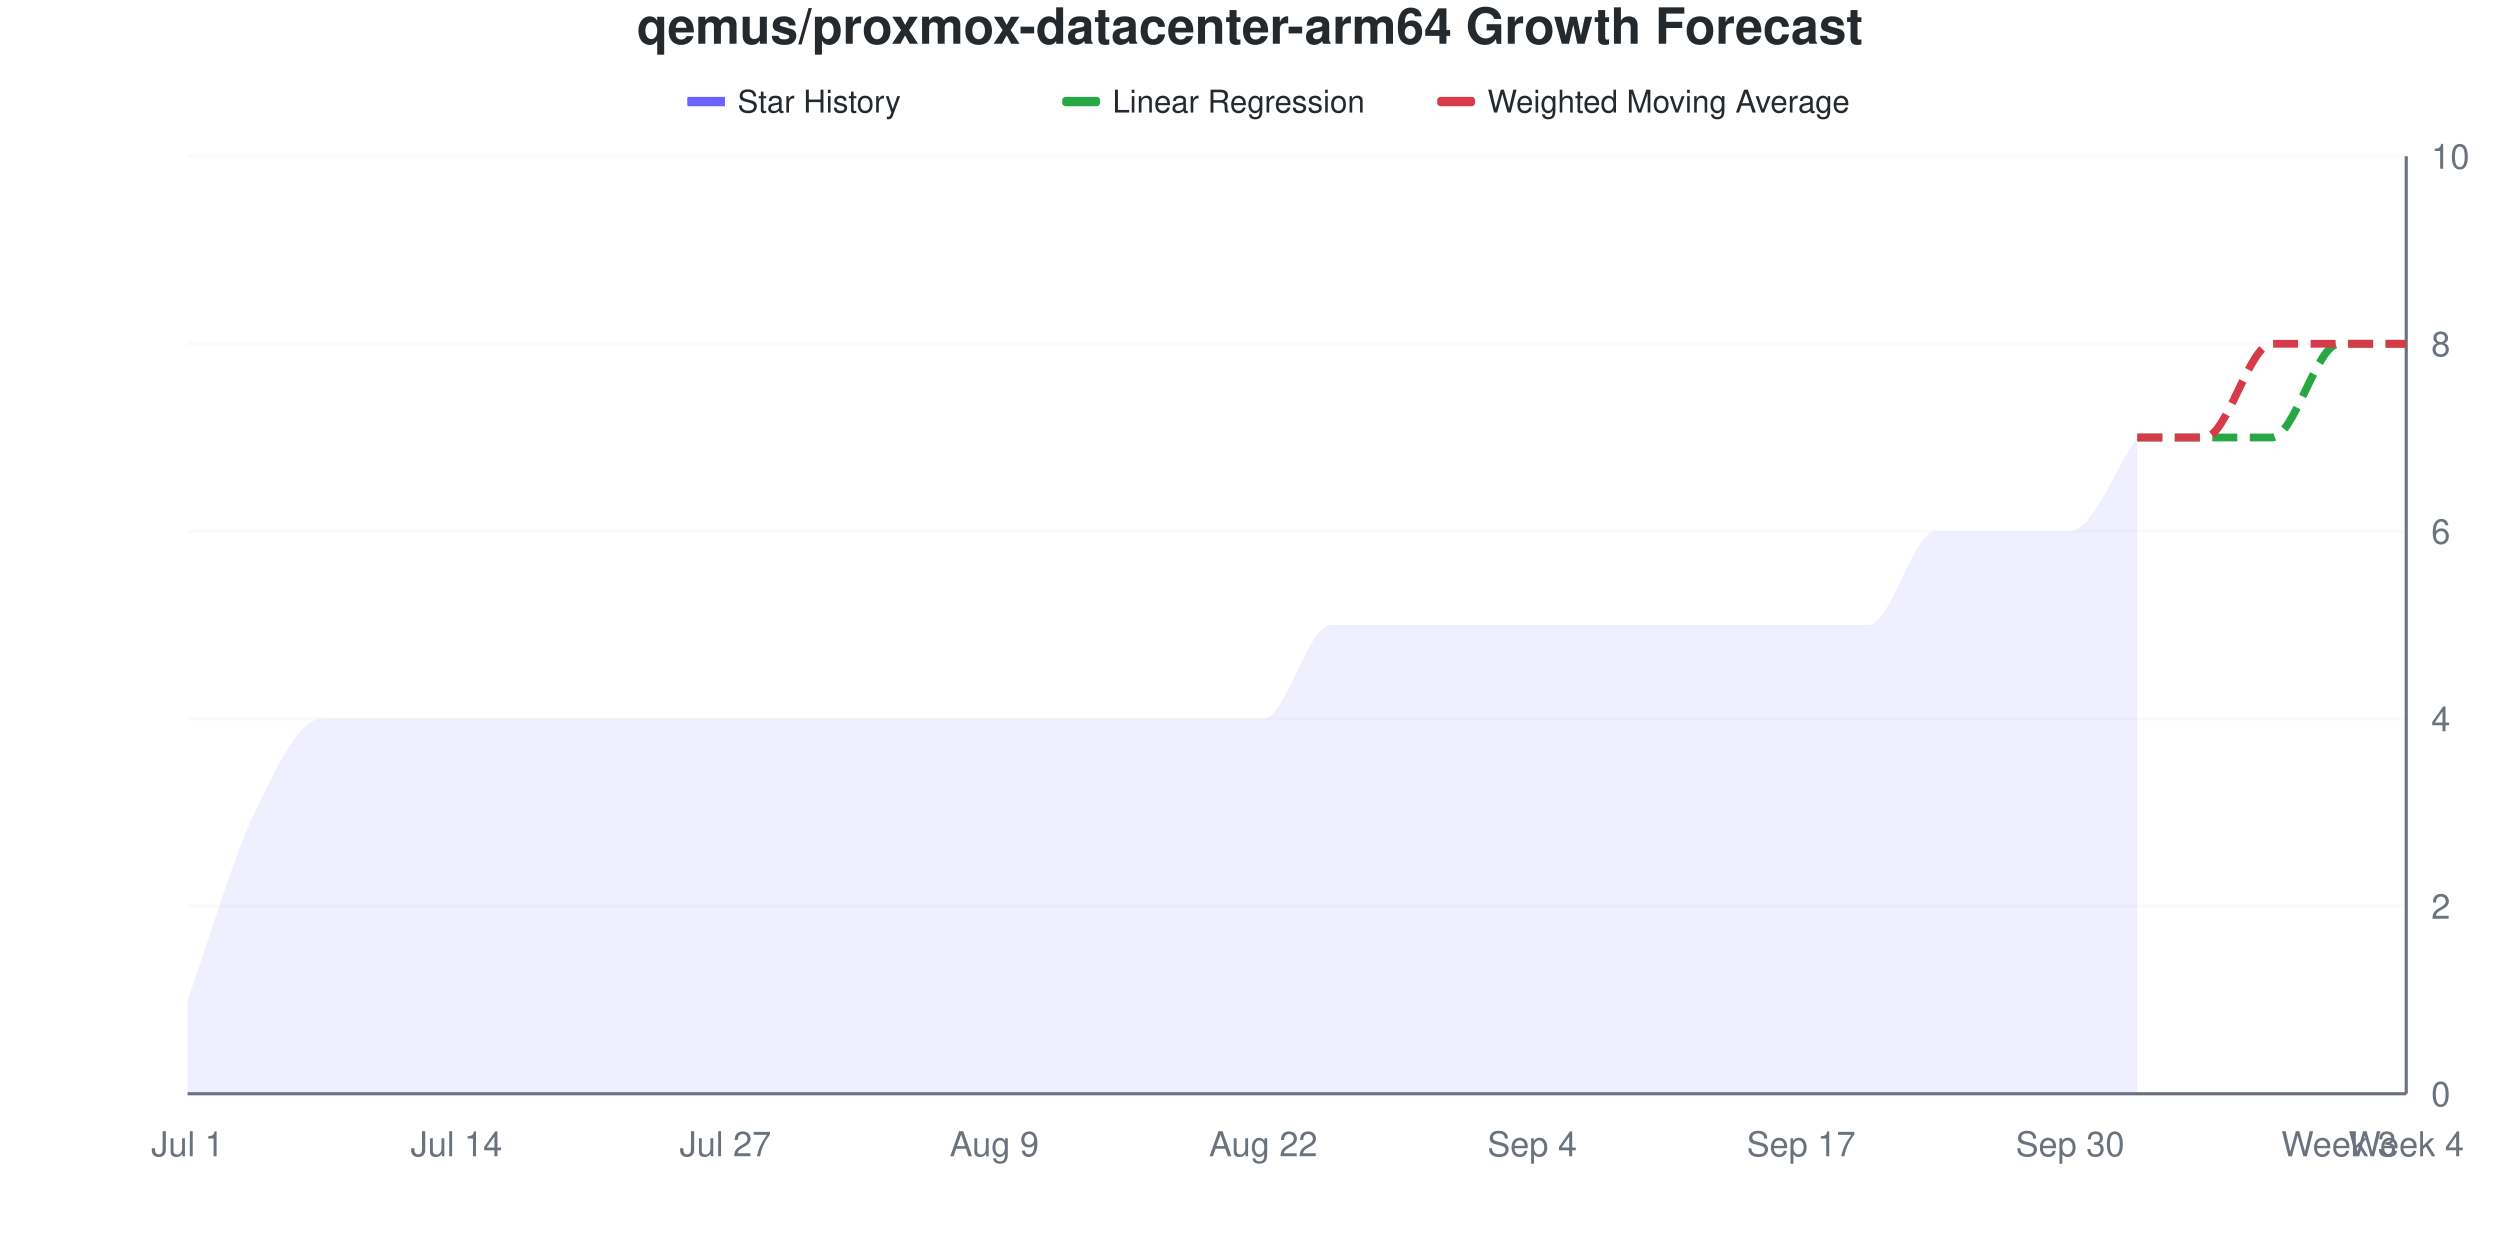
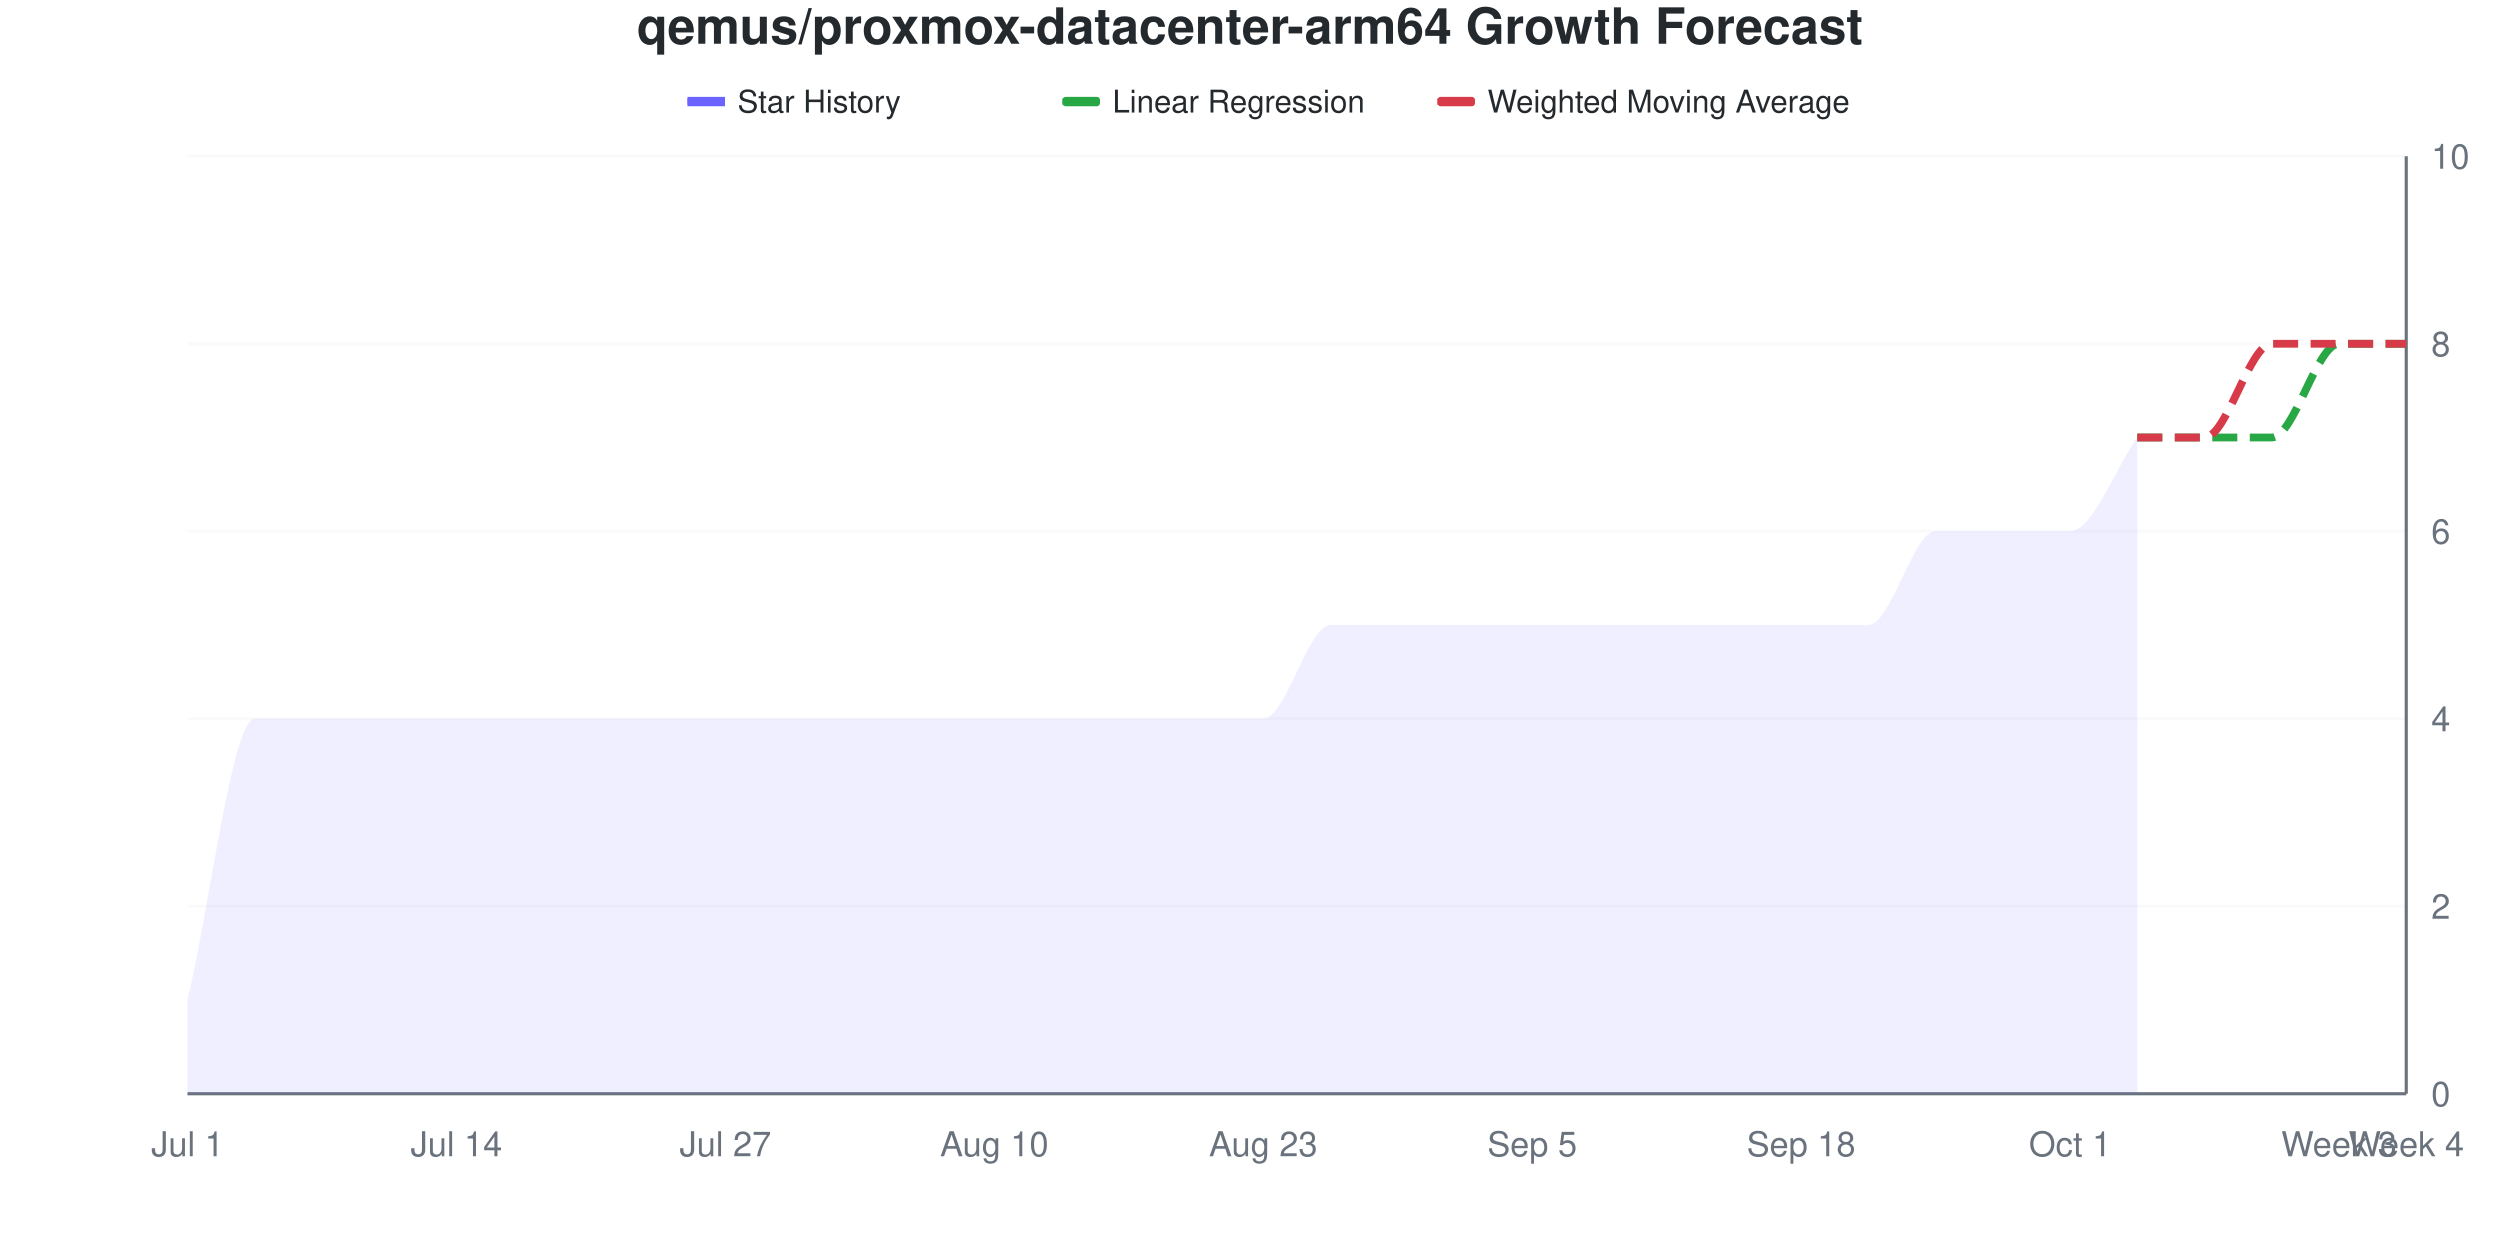
<svg xmlns="http://www.w3.org/2000/svg" viewBox="0 0 800 400" width="800" height="400">
  <style>
    @keyframes drawLine {
      to { stroke-dashoffset: 0; }
    }
    @keyframes fadeInPoint {
      from { opacity: 0; }
      to { opacity: 1; }
    }
    .data-line-0 {
-       stroke-dasharray: 1137;
-       stroke-dashoffset: 1137;
+       stroke-dasharray: 1157;
+       stroke-dashoffset: 1157;
      animation: drawLine 2s ease-out forwards;
    }
    .data-point {
      opacity: 0;
      animation: fadeInPoint 0.5s ease-out forwards;
    }
    .chart-bg { fill: #fff; }
    .chart-text { fill: #24292e; }
    .chart-muted { fill: #6a737d; }
    .chart-grid { stroke: #eee; }
    .chart-axis { stroke: #6a737d; }
    @media (prefers-color-scheme: dark) {
      .chart-bg { fill: #0d1117; }
      .chart-text { fill: #e6edf3; }
      .chart-muted { fill: #8b949e; }
      .chart-grid { stroke: #21262d; }
      .chart-axis { stroke: #8b949e; }
    }
  </style>
  <rect width="800" height="400" class="chart-bg" />
  <text x="400" y="14" text-anchor="middle" class="chart-text" font-size="16" font-weight="bold" font-family="-apple-system, BlinkMacSystemFont, 'Segoe UI', Helvetica, Arial, sans-serif">qemus/proxmox-datacenter-arm64 Growth Forecast</text>
  <g class="legend">
    <rect x="220" y="31" width="12" height="3" fill="#6b63ff" />
    <line x1="220" y1="32.5" x2="232" y2="32.5" stroke="#6b63ff" stroke-width="2" />
    <text x="236" y="36" class="chart-text" font-size="10" font-family="-apple-system, BlinkMacSystemFont, 'Segoe UI', Helvetica, Arial, sans-serif">Star History</text>
    <rect x="340" y="31" width="12" height="3" fill="#28a745" rx="1" />
    <line x1="340" y1="32.5" x2="352" y2="32.5" stroke="#28a745" stroke-width="2" stroke-dasharray="4,2" />
    <text x="356" y="36" class="chart-text" font-size="10" font-family="-apple-system, BlinkMacSystemFont, 'Segoe UI', Helvetica, Arial, sans-serif">Linear Regression</text>
    <rect x="460" y="31" width="12" height="3" fill="#d73a49" rx="1" />
    <line x1="460" y1="32.5" x2="472" y2="32.5" stroke="#d73a49" stroke-width="2" stroke-dasharray="4,2" />
    <text x="476" y="36" class="chart-text" font-size="10" font-family="-apple-system, BlinkMacSystemFont, 'Segoe UI', Helvetica, Arial, sans-serif">Weighted Moving Average</text>
  </g>
  <g class="grid">
    <line x1="60" y1="350" x2="770" y2="350" class="chart-grid" stroke-opacity="0.3" />
    <text x="778" y="354" text-anchor="start" class="chart-muted" font-size="11" font-family="-apple-system, BlinkMacSystemFont, 'Segoe UI', Helvetica, Arial, sans-serif">0</text>
    <line x1="60" y1="290" x2="770" y2="290" class="chart-grid" stroke-opacity="0.3" />
    <text x="778" y="294" text-anchor="start" class="chart-muted" font-size="11" font-family="-apple-system, BlinkMacSystemFont, 'Segoe UI', Helvetica, Arial, sans-serif">2</text>
    <line x1="60" y1="230" x2="770" y2="230" class="chart-grid" stroke-opacity="0.3" />
    <text x="778" y="234" text-anchor="start" class="chart-muted" font-size="11" font-family="-apple-system, BlinkMacSystemFont, 'Segoe UI', Helvetica, Arial, sans-serif">4</text>
    <line x1="60" y1="170" x2="770" y2="170" class="chart-grid" stroke-opacity="0.3" />
    <text x="778" y="174" text-anchor="start" class="chart-muted" font-size="11" font-family="-apple-system, BlinkMacSystemFont, 'Segoe UI', Helvetica, Arial, sans-serif">6</text>
    <line x1="60" y1="110" x2="770" y2="110" class="chart-grid" stroke-opacity="0.3" />
    <text x="778" y="114" text-anchor="start" class="chart-muted" font-size="11" font-family="-apple-system, BlinkMacSystemFont, 'Segoe UI', Helvetica, Arial, sans-serif">8</text>
    <line x1="60" y1="50" x2="770" y2="50" class="chart-grid" stroke-opacity="0.3" />
    <text x="778" y="54" text-anchor="start" class="chart-muted" font-size="11" font-family="-apple-system, BlinkMacSystemFont, 'Segoe UI', Helvetica, Arial, sans-serif">10</text>
  </g>
  <g class="milestones">
    
  </g>
  <g class="x-axis">
    <text x="60" y="370" text-anchor="middle" class="chart-muted" font-size="11" font-family="-apple-system, BlinkMacSystemFont, 'Segoe UI', Helvetica, Arial, sans-serif">Jul 1</text>
    <text x="146.061" y="370" text-anchor="middle" class="chart-muted" font-size="11" font-family="-apple-system, BlinkMacSystemFont, 'Segoe UI', Helvetica, Arial, sans-serif">Jul 14</text>
    <text x="232.121" y="370" text-anchor="middle" class="chart-muted" font-size="11" font-family="-apple-system, BlinkMacSystemFont, 'Segoe UI', Helvetica, Arial, sans-serif">Jul 27</text>
-     <text x="318.182" y="370" text-anchor="middle" class="chart-muted" font-size="11" font-family="-apple-system, BlinkMacSystemFont, 'Segoe UI', Helvetica, Arial, sans-serif">Aug 9</text>
-     <text x="404.242" y="370" text-anchor="middle" class="chart-muted" font-size="11" font-family="-apple-system, BlinkMacSystemFont, 'Segoe UI', Helvetica, Arial, sans-serif">Aug 22</text>
-     <text x="490.303" y="370" text-anchor="middle" class="chart-muted" font-size="11" font-family="-apple-system, BlinkMacSystemFont, 'Segoe UI', Helvetica, Arial, sans-serif">Sep 4</text>
-     <text x="576.364" y="370" text-anchor="middle" class="chart-muted" font-size="11" font-family="-apple-system, BlinkMacSystemFont, 'Segoe UI', Helvetica, Arial, sans-serif">Sep 17</text>
-     <text x="662.424" y="370" text-anchor="middle" class="chart-muted" font-size="11" font-family="-apple-system, BlinkMacSystemFont, 'Segoe UI', Helvetica, Arial, sans-serif">Sep 30</text>
+     <text x="318.182" y="370" text-anchor="middle" class="chart-muted" font-size="11" font-family="-apple-system, BlinkMacSystemFont, 'Segoe UI', Helvetica, Arial, sans-serif">Aug 10</text>
+     <text x="404.242" y="370" text-anchor="middle" class="chart-muted" font-size="11" font-family="-apple-system, BlinkMacSystemFont, 'Segoe UI', Helvetica, Arial, sans-serif">Aug 23</text>
+     <text x="490.303" y="370" text-anchor="middle" class="chart-muted" font-size="11" font-family="-apple-system, BlinkMacSystemFont, 'Segoe UI', Helvetica, Arial, sans-serif">Sep 5</text>
+     <text x="576.364" y="370" text-anchor="middle" class="chart-muted" font-size="11" font-family="-apple-system, BlinkMacSystemFont, 'Segoe UI', Helvetica, Arial, sans-serif">Sep 18</text>
+     <text x="662.424" y="370" text-anchor="middle" class="chart-muted" font-size="11" font-family="-apple-system, BlinkMacSystemFont, 'Segoe UI', Helvetica, Arial, sans-serif">Oct 1</text>
    <text x="748.485" y="370" text-anchor="middle" class="chart-muted" font-size="11" font-family="-apple-system, BlinkMacSystemFont, 'Segoe UI', Helvetica, Arial, sans-serif">Week 3</text>
    <text x="770" y="370" text-anchor="middle" class="chart-muted" font-size="11" font-family="-apple-system, BlinkMacSystemFont, 'Segoe UI', Helvetica, Arial, sans-serif">Week 4</text>
  </g>
  <line x1="770" y1="50" x2="770" y2="350" class="chart-axis" stroke-width="1" />
  <line x1="60" y1="350" x2="770" y2="350" class="chart-axis" stroke-width="1" />
-   <path d="M60,350 L60,320 C67.172,300 74.343,275 81.515,260 C88.687,245 95.859,230 103.03,230 C110.202,230 117.374,230 124.545,230 C131.717,230 138.889,230 146.061,230 C153.232,230 160.404,230 167.576,230 C174.747,230 181.919,230 189.091,230 C196.263,230 203.434,230 210.606,230 C217.778,230 224.949,230 232.121,230 C239.293,230 246.465,230 253.636,230 C260.808,230 267.98,230 275.152,230 C282.323,230 289.495,230 296.667,230 C303.838,230 311.01,230 318.182,230 C325.354,230 332.525,230 339.697,230 C346.869,230 354.04,230 361.212,230 C368.384,230 375.556,230 382.727,230 C389.899,230 397.071,230 404.242,230 C411.414,230 418.586,200 425.758,200 C432.929,200 440.101,200 447.273,200 C454.444,200 461.616,200 468.788,200 C475.96,200 483.131,200 490.303,200 C497.475,200 504.646,200 511.818,200 C518.99,200 526.162,200 533.333,200 C540.505,200 547.677,200 554.848,200 C562.02,200 569.192,200 576.364,200 C583.535,200 590.707,200 597.879,200 C605.051,200 612.222,170 619.394,170 C626.566,170 633.737,170 640.909,170 C648.081,170 655.253,170 662.424,170 C669.596,170 676.768,150 683.939,140 L683.939,350 L60,350 Z" fill="#6b63ff" fill-opacity="0.1" />
-   <path d="M60,350 L60,320 C67.172,300 74.343,275 81.515,260 C88.687,245 95.859,230 103.03,230 C110.202,230 117.374,230 124.545,230 C131.717,230 138.889,230 146.061,230 C153.232,230 160.404,230 167.576,230 C174.747,230 181.919,230 189.091,230 C196.263,230 203.434,230 210.606,230 C217.778,230 224.949,230 232.121,230 C239.293,230 246.465,230 253.636,230 C260.808,230 267.98,230 275.152,230 C282.323,230 289.495,230 296.667,230 C303.838,230 311.01,230 318.182,230 C325.354,230 332.525,230 339.697,230 C346.869,230 354.04,230 361.212,230 C368.384,230 375.556,230 382.727,230 C389.899,230 397.071,230 404.242,230 C411.414,230 418.586,200 425.758,200 C432.929,200 440.101,200 447.273,200 C454.444,200 461.616,200 468.788,200 C475.96,200 483.131,200 490.303,200 C497.475,200 504.646,200 511.818,200 C518.99,200 526.162,200 533.333,200 C540.505,200 547.677,200 554.848,200 C562.02,200 569.192,200 576.364,200 C583.535,200 590.707,200 597.879,200 C605.051,200 612.222,170 619.394,170 C626.566,170 633.737,170 640.909,170 C648.081,170 655.253,170 662.424,170 C669.596,170 676.768,150 683.939,140" fill="none" stroke="#6b63ff" stroke-width="2.5" class="data-line-0" />
+   <path d="M60,350 L60,320 C67.172,290 74.343,230 81.515,230 C88.687,230 95.859,230 103.03,230 C110.202,230 117.374,230 124.545,230 C131.717,230 138.889,230 146.061,230 C153.232,230 160.404,230 167.576,230 C174.747,230 181.919,230 189.091,230 C196.263,230 203.434,230 210.606,230 C217.778,230 224.949,230 232.121,230 C239.293,230 246.465,230 253.636,230 C260.808,230 267.98,230 275.152,230 C282.323,230 289.495,230 296.667,230 C303.838,230 311.01,230 318.182,230 C325.354,230 332.525,230 339.697,230 C346.869,230 354.04,230 361.212,230 C368.384,230 375.556,230 382.727,230 C389.899,230 397.071,230 404.242,230 C411.414,230 418.586,200 425.758,200 C432.929,200 440.101,200 447.273,200 C454.444,200 461.616,200 468.788,200 C475.96,200 483.131,200 490.303,200 C497.475,200 504.646,200 511.818,200 C518.99,200 526.162,200 533.333,200 C540.505,200 547.677,200 554.848,200 C562.02,200 569.192,200 576.364,200 C583.535,200 590.707,200 597.879,200 C605.051,200 612.222,170 619.394,170 C626.566,170 633.737,170 640.909,170 C648.081,170 655.253,170 662.424,170 C669.596,170 676.768,150 683.939,140 L683.939,350 L60,350 Z" fill="#6b63ff" fill-opacity="0.1" />
+   <path d="M60,350 L60,320 C67.172,290 74.343,230 81.515,230 C88.687,230 95.859,230 103.03,230 C110.202,230 117.374,230 124.545,230 C131.717,230 138.889,230 146.061,230 C153.232,230 160.404,230 167.576,230 C174.747,230 181.919,230 189.091,230 C196.263,230 203.434,230 210.606,230 C217.778,230 224.949,230 232.121,230 C239.293,230 246.465,230 253.636,230 C260.808,230 267.98,230 275.152,230 C282.323,230 289.495,230 296.667,230 C303.838,230 311.01,230 318.182,230 C325.354,230 332.525,230 339.697,230 C346.869,230 354.04,230 361.212,230 C368.384,230 375.556,230 382.727,230 C389.899,230 397.071,230 404.242,230 C411.414,230 418.586,200 425.758,200 C432.929,200 440.101,200 447.273,200 C454.444,200 461.616,200 468.788,200 C475.96,200 483.131,200 490.303,200 C497.475,200 504.646,200 511.818,200 C518.99,200 526.162,200 533.333,200 C540.505,200 547.677,200 554.848,200 C562.02,200 569.192,200 576.364,200 C583.535,200 590.707,200 597.879,200 C605.051,200 612.222,170 619.394,170 C626.566,170 633.737,170 640.909,170 C648.081,170 655.253,170 662.424,170 C669.596,170 676.768,150 683.939,140" fill="none" stroke="#6b63ff" stroke-width="2.5" class="data-line-0" />
  <path d="M683.939,140 C691.111,140 698.283,140 705.455,140 C712.626,140 719.798,140 726.97,140 C734.141,140 741.313,110 748.485,110 C755.657,110 762.828,110 770,110" fill="none" stroke="#28a745" stroke-width="2.5" stroke-dasharray="8,4" />
  <path d="M683.939,140 C691.111,140 698.283,140 705.455,140 C712.626,140 719.798,110 726.97,110 C734.141,110 741.313,110 748.485,110 C755.657,110 762.828,110 770,110" fill="none" stroke="#d73a49" stroke-width="2.5" stroke-dasharray="8,4" />
  <g class="points">
    <circle cx="60" cy="320" r="4" fill="#6b63ff" class="data-point" style="animation-delay: 1.50s" />
-     <circle cx="81.515" cy="260" r="4" fill="#6b63ff" class="data-point" style="animation-delay: 1.55s" />
+     <circle cx="81.515" cy="230" r="4" fill="#6b63ff" class="data-point" style="animation-delay: 1.55s" />
    <circle cx="103.03" cy="230" r="4" fill="#6b63ff" class="data-point" style="animation-delay: 1.60s" />
    <circle cx="124.545" cy="230" r="4" fill="#6b63ff" class="data-point" style="animation-delay: 1.65s" />
    <circle cx="146.061" cy="230" r="4" fill="#6b63ff" class="data-point" style="animation-delay: 1.70s" />
    <circle cx="167.576" cy="230" r="4" fill="#6b63ff" class="data-point" style="animation-delay: 1.75s" />
    <circle cx="189.091" cy="230" r="4" fill="#6b63ff" class="data-point" style="animation-delay: 1.80s" />
    <circle cx="210.606" cy="230" r="4" fill="#6b63ff" class="data-point" style="animation-delay: 1.85s" />
    <circle cx="232.121" cy="230" r="4" fill="#6b63ff" class="data-point" style="animation-delay: 1.90s" />
    <circle cx="253.636" cy="230" r="4" fill="#6b63ff" class="data-point" style="animation-delay: 1.95s" />
    <circle cx="275.152" cy="230" r="4" fill="#6b63ff" class="data-point" style="animation-delay: 2.00s" />
    <circle cx="296.667" cy="230" r="4" fill="#6b63ff" class="data-point" style="animation-delay: 2.05s" />
    <circle cx="318.182" cy="230" r="4" fill="#6b63ff" class="data-point" style="animation-delay: 2.10s" />
    <circle cx="339.697" cy="230" r="4" fill="#6b63ff" class="data-point" style="animation-delay: 2.15s" />
    <circle cx="361.212" cy="230" r="4" fill="#6b63ff" class="data-point" style="animation-delay: 2.20s" />
    <circle cx="382.727" cy="230" r="4" fill="#6b63ff" class="data-point" style="animation-delay: 2.25s" />
    <circle cx="404.242" cy="230" r="4" fill="#6b63ff" class="data-point" style="animation-delay: 2.30s" />
    <circle cx="425.758" cy="200" r="4" fill="#6b63ff" class="data-point" style="animation-delay: 2.35s" />
    <circle cx="447.273" cy="200" r="4" fill="#6b63ff" class="data-point" style="animation-delay: 2.40s" />
    <circle cx="468.788" cy="200" r="4" fill="#6b63ff" class="data-point" style="animation-delay: 2.45s" />
    <circle cx="490.303" cy="200" r="4" fill="#6b63ff" class="data-point" style="animation-delay: 2.50s" />
    <circle cx="511.818" cy="200" r="4" fill="#6b63ff" class="data-point" style="animation-delay: 2.55s" />
    <circle cx="533.333" cy="200" r="4" fill="#6b63ff" class="data-point" style="animation-delay: 2.60s" />
    <circle cx="554.848" cy="200" r="4" fill="#6b63ff" class="data-point" style="animation-delay: 2.65s" />
    <circle cx="576.364" cy="200" r="4" fill="#6b63ff" class="data-point" style="animation-delay: 2.70s" />
    <circle cx="597.879" cy="200" r="4" fill="#6b63ff" class="data-point" style="animation-delay: 2.75s" />
    <circle cx="619.394" cy="170" r="4" fill="#6b63ff" class="data-point" style="animation-delay: 2.80s" />
    <circle cx="640.909" cy="170" r="4" fill="#6b63ff" class="data-point" style="animation-delay: 2.85s" />
    <circle cx="662.424" cy="170" r="4" fill="#6b63ff" class="data-point" style="animation-delay: 2.90s" />
    <circle cx="683.939" cy="140" r="4" fill="#6b63ff" class="data-point" style="animation-delay: 2.95s" />
  </g>
</svg>
